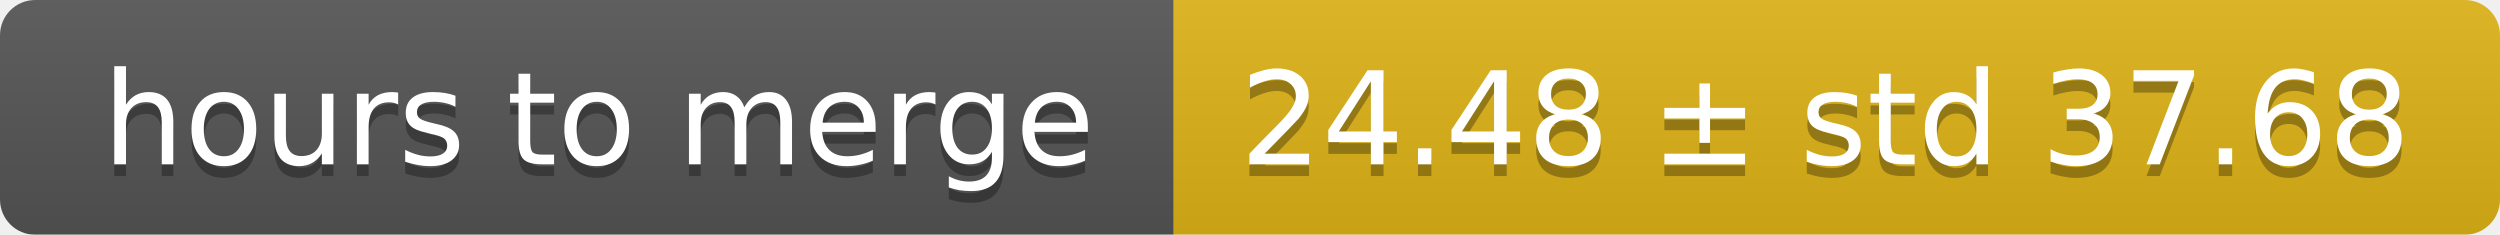
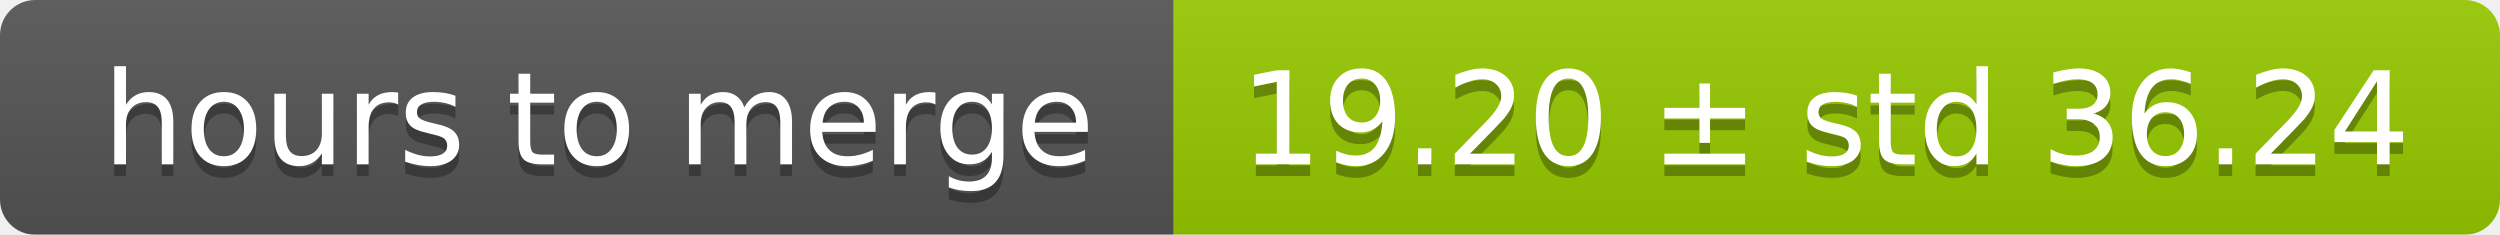
<svg xmlns="http://www.w3.org/2000/svg" width="213" height="20">
  <linearGradient id="smooth" x2="0" y2="100%">
    <stop offset="0" stop-color="#bbb" stop-opacity=".1" />
    <stop offset="1" stop-opacity=".1" />
  </linearGradient>
  <mask id="round">
    <rect width="213" height="20" rx="3" fill="#fff" />
  </mask>
  <g mask="url(#round)">
    <rect width="100" height="20" fill="#555" />
-     <rect x="100" width="113" height="20" fill="#dfb317" />
+     <rect x="100" width="113" height="20" fill="#97ca00" />
    <rect width="213" height="20" fill="url(#smooth)" />
  </g>
  <g fill="#fff" text-anchor="middle" font-family="DejaVu Sans,Verdana,Geneva,sans-serif" font-size="11">
    <text x="51" y="15" fill="#010101" fill-opacity=".3">hours to merge</text>
    <text x="51" y="14">hours to merge</text>
-     <text x="155.5" y="15" fill="#010101" fill-opacity=".3">24.48 ± std 37.68</text>
-     <text x="155.5" y="14">24.48 ± std 37.68</text>
+     <text x="155.5" y="15" fill="#010101" fill-opacity=".3">19.20 ± std 36.24</text>
+     <text x="155.5" y="14">19.20 ± std 36.24</text>
  </g>
</svg>
